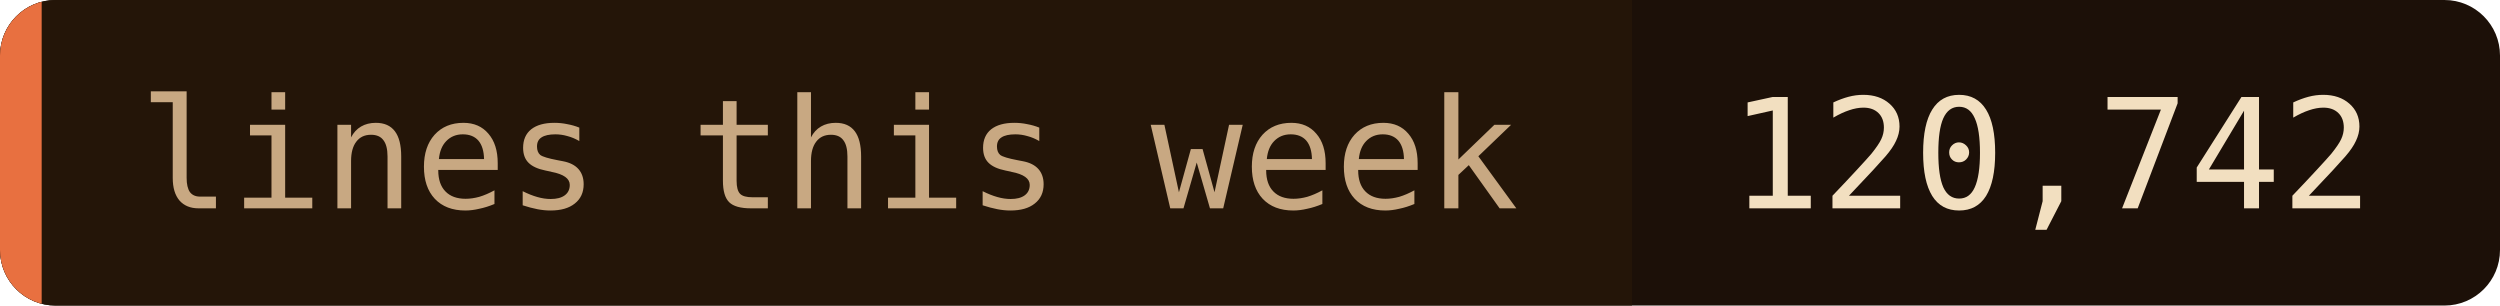
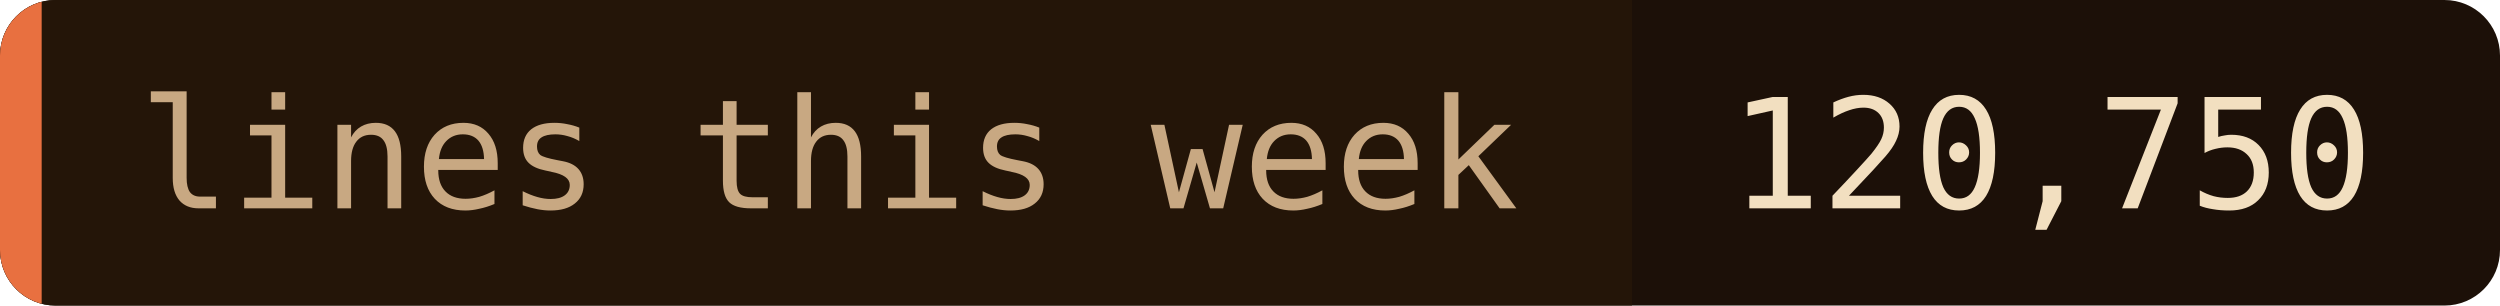
- <svg xmlns="http://www.w3.org/2000/svg" width="180" height="22" role="img" aria-label="lines this week: 120,742">
+ <svg xmlns="http://www.w3.org/2000/svg" width="180" height="22" role="img" aria-label="lines this week: 120,750">
  <clipPath id="c">
    <rect width="180" height="22" rx="4" />
  </clipPath>
  <g clip-path="url(#c)">
    <rect width="180" height="22" fill="#1c1008" />
    <rect width="117.5" height="22" fill="#241508" />
    <rect width="3" height="22" fill="#e87040" />
  </g>
  <g font-family="'JetBrains Mono', 'Fira Code', ui-monospace, SFMono-Regular, Menlo, monospace" font-size="11">
    <text x="10" y="15" fill="#c8a882">lines this week</text>
-     <text x="124.5" y="15" fill="#f2dfc0">120,742</text>
+     <text x="124.5" y="15" fill="#f2dfc0">120,750</text>
  </g>
</svg>
